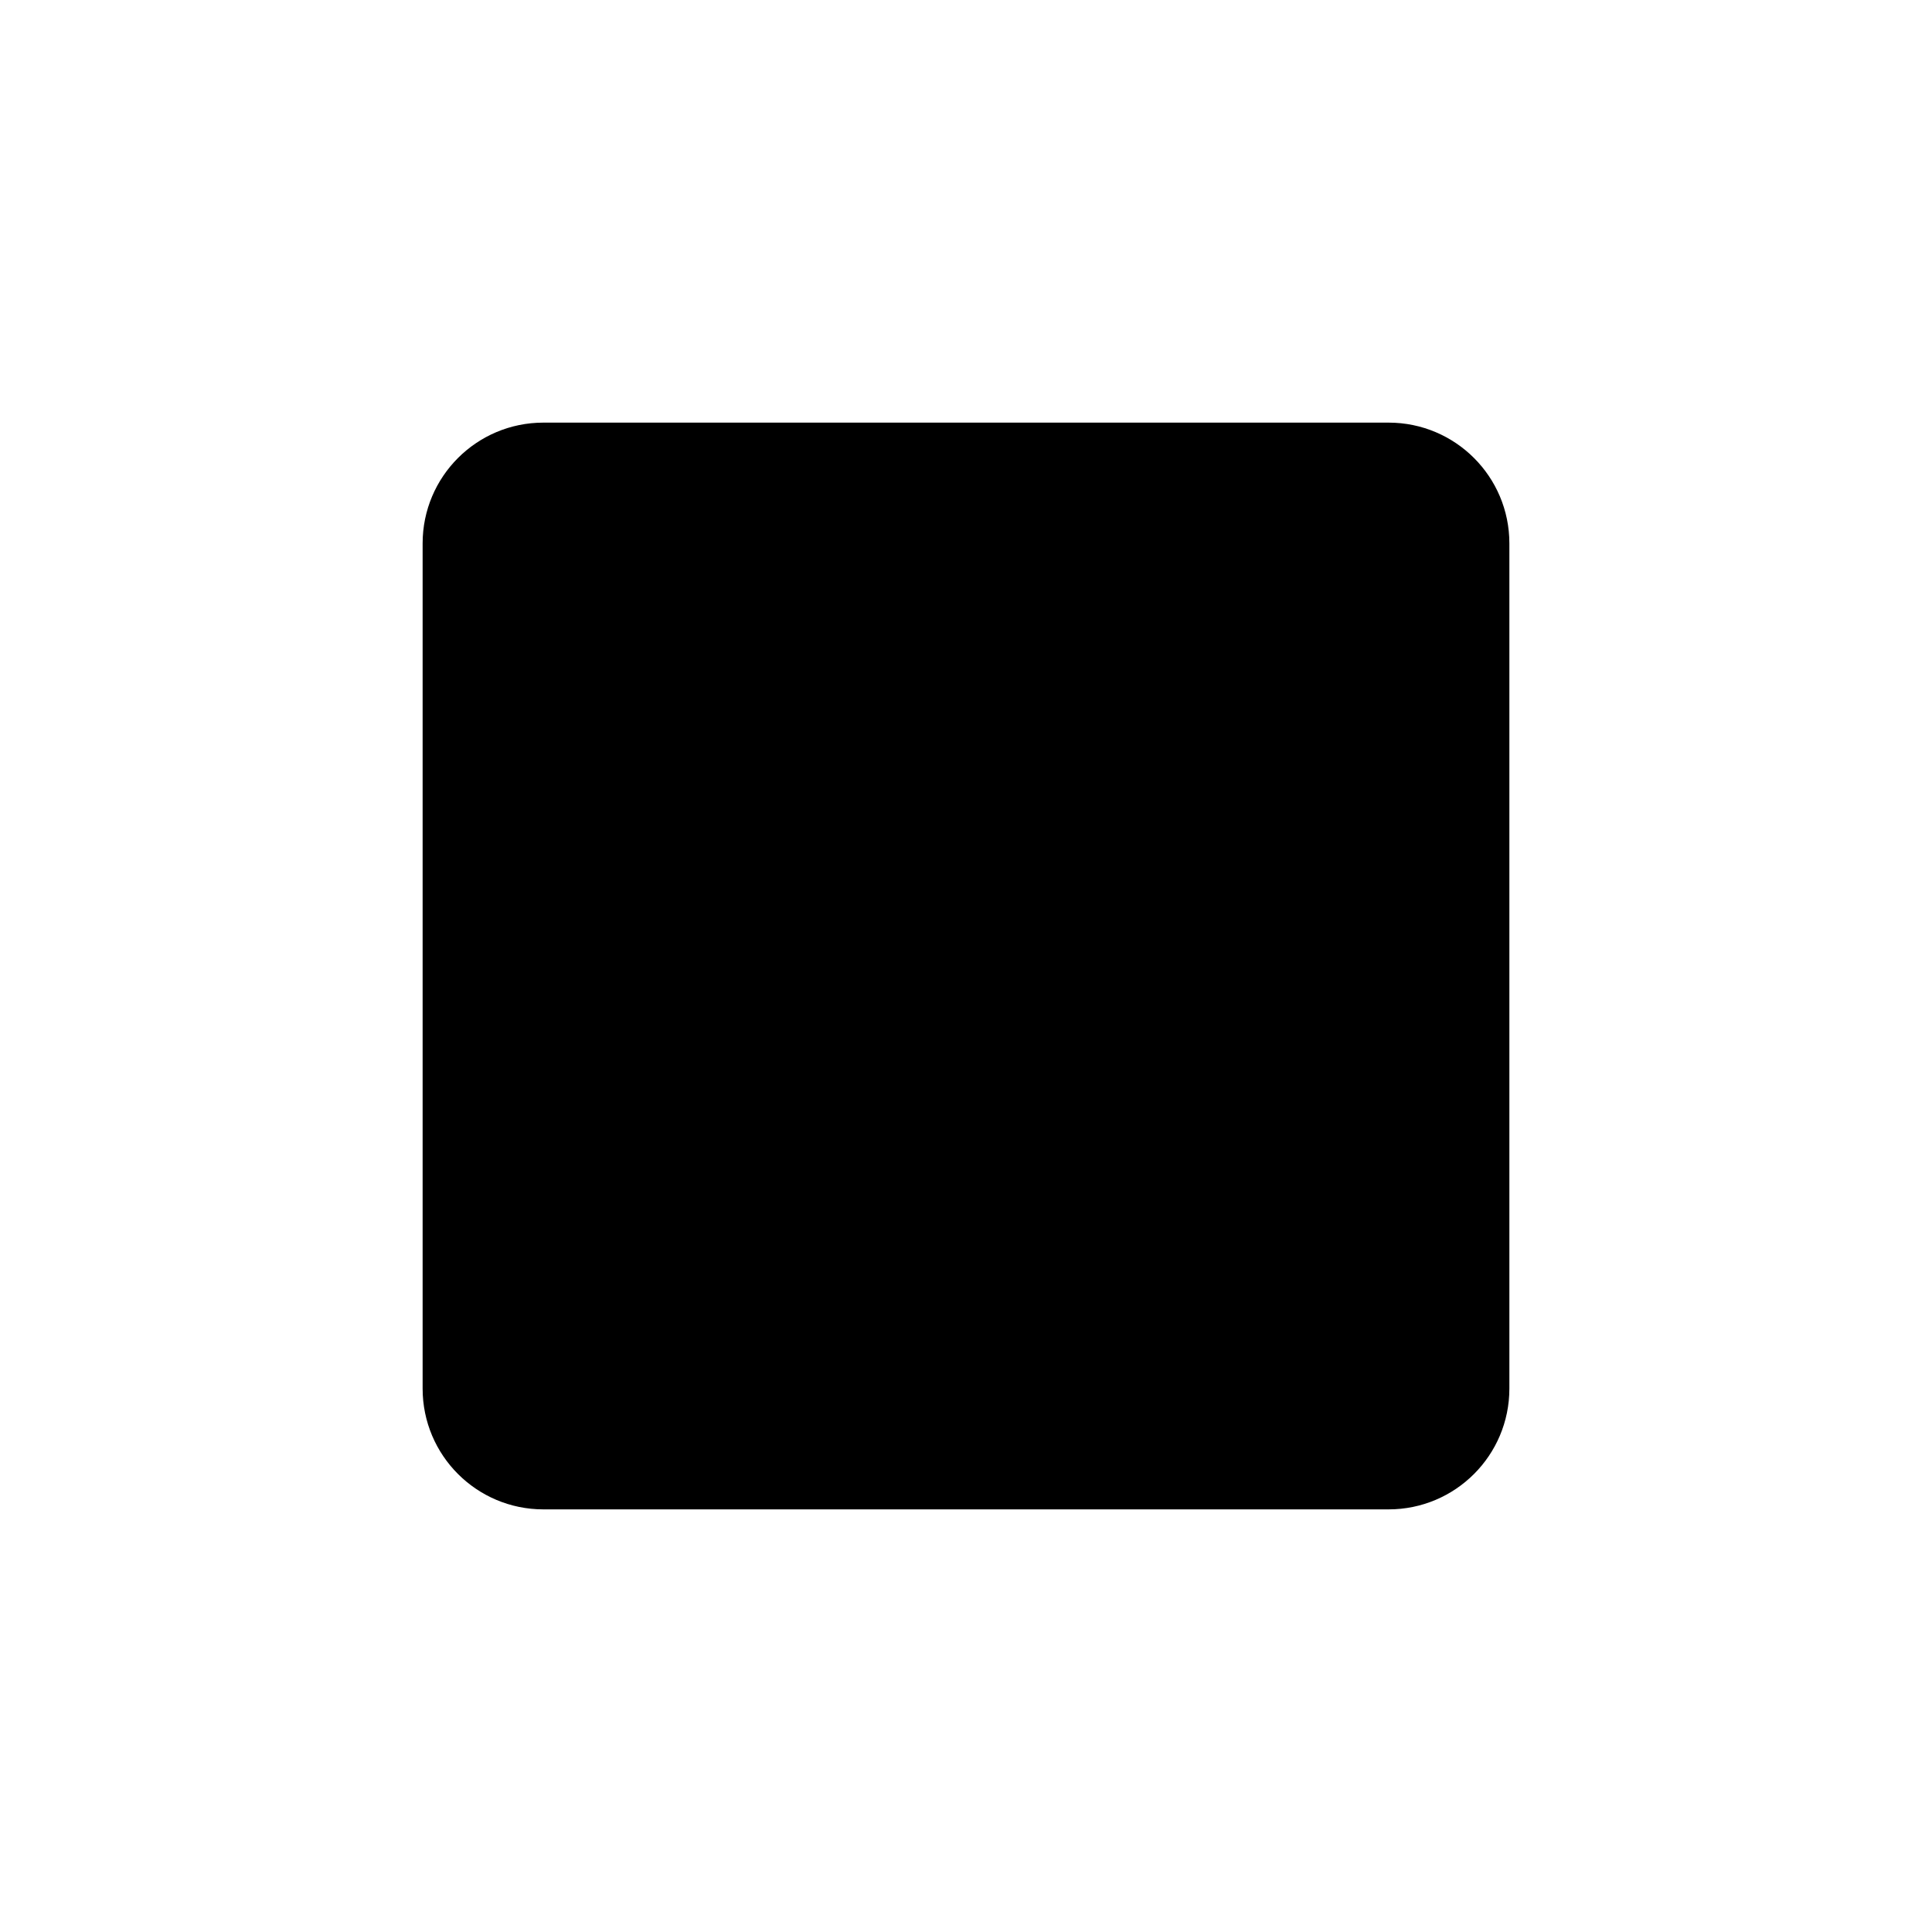
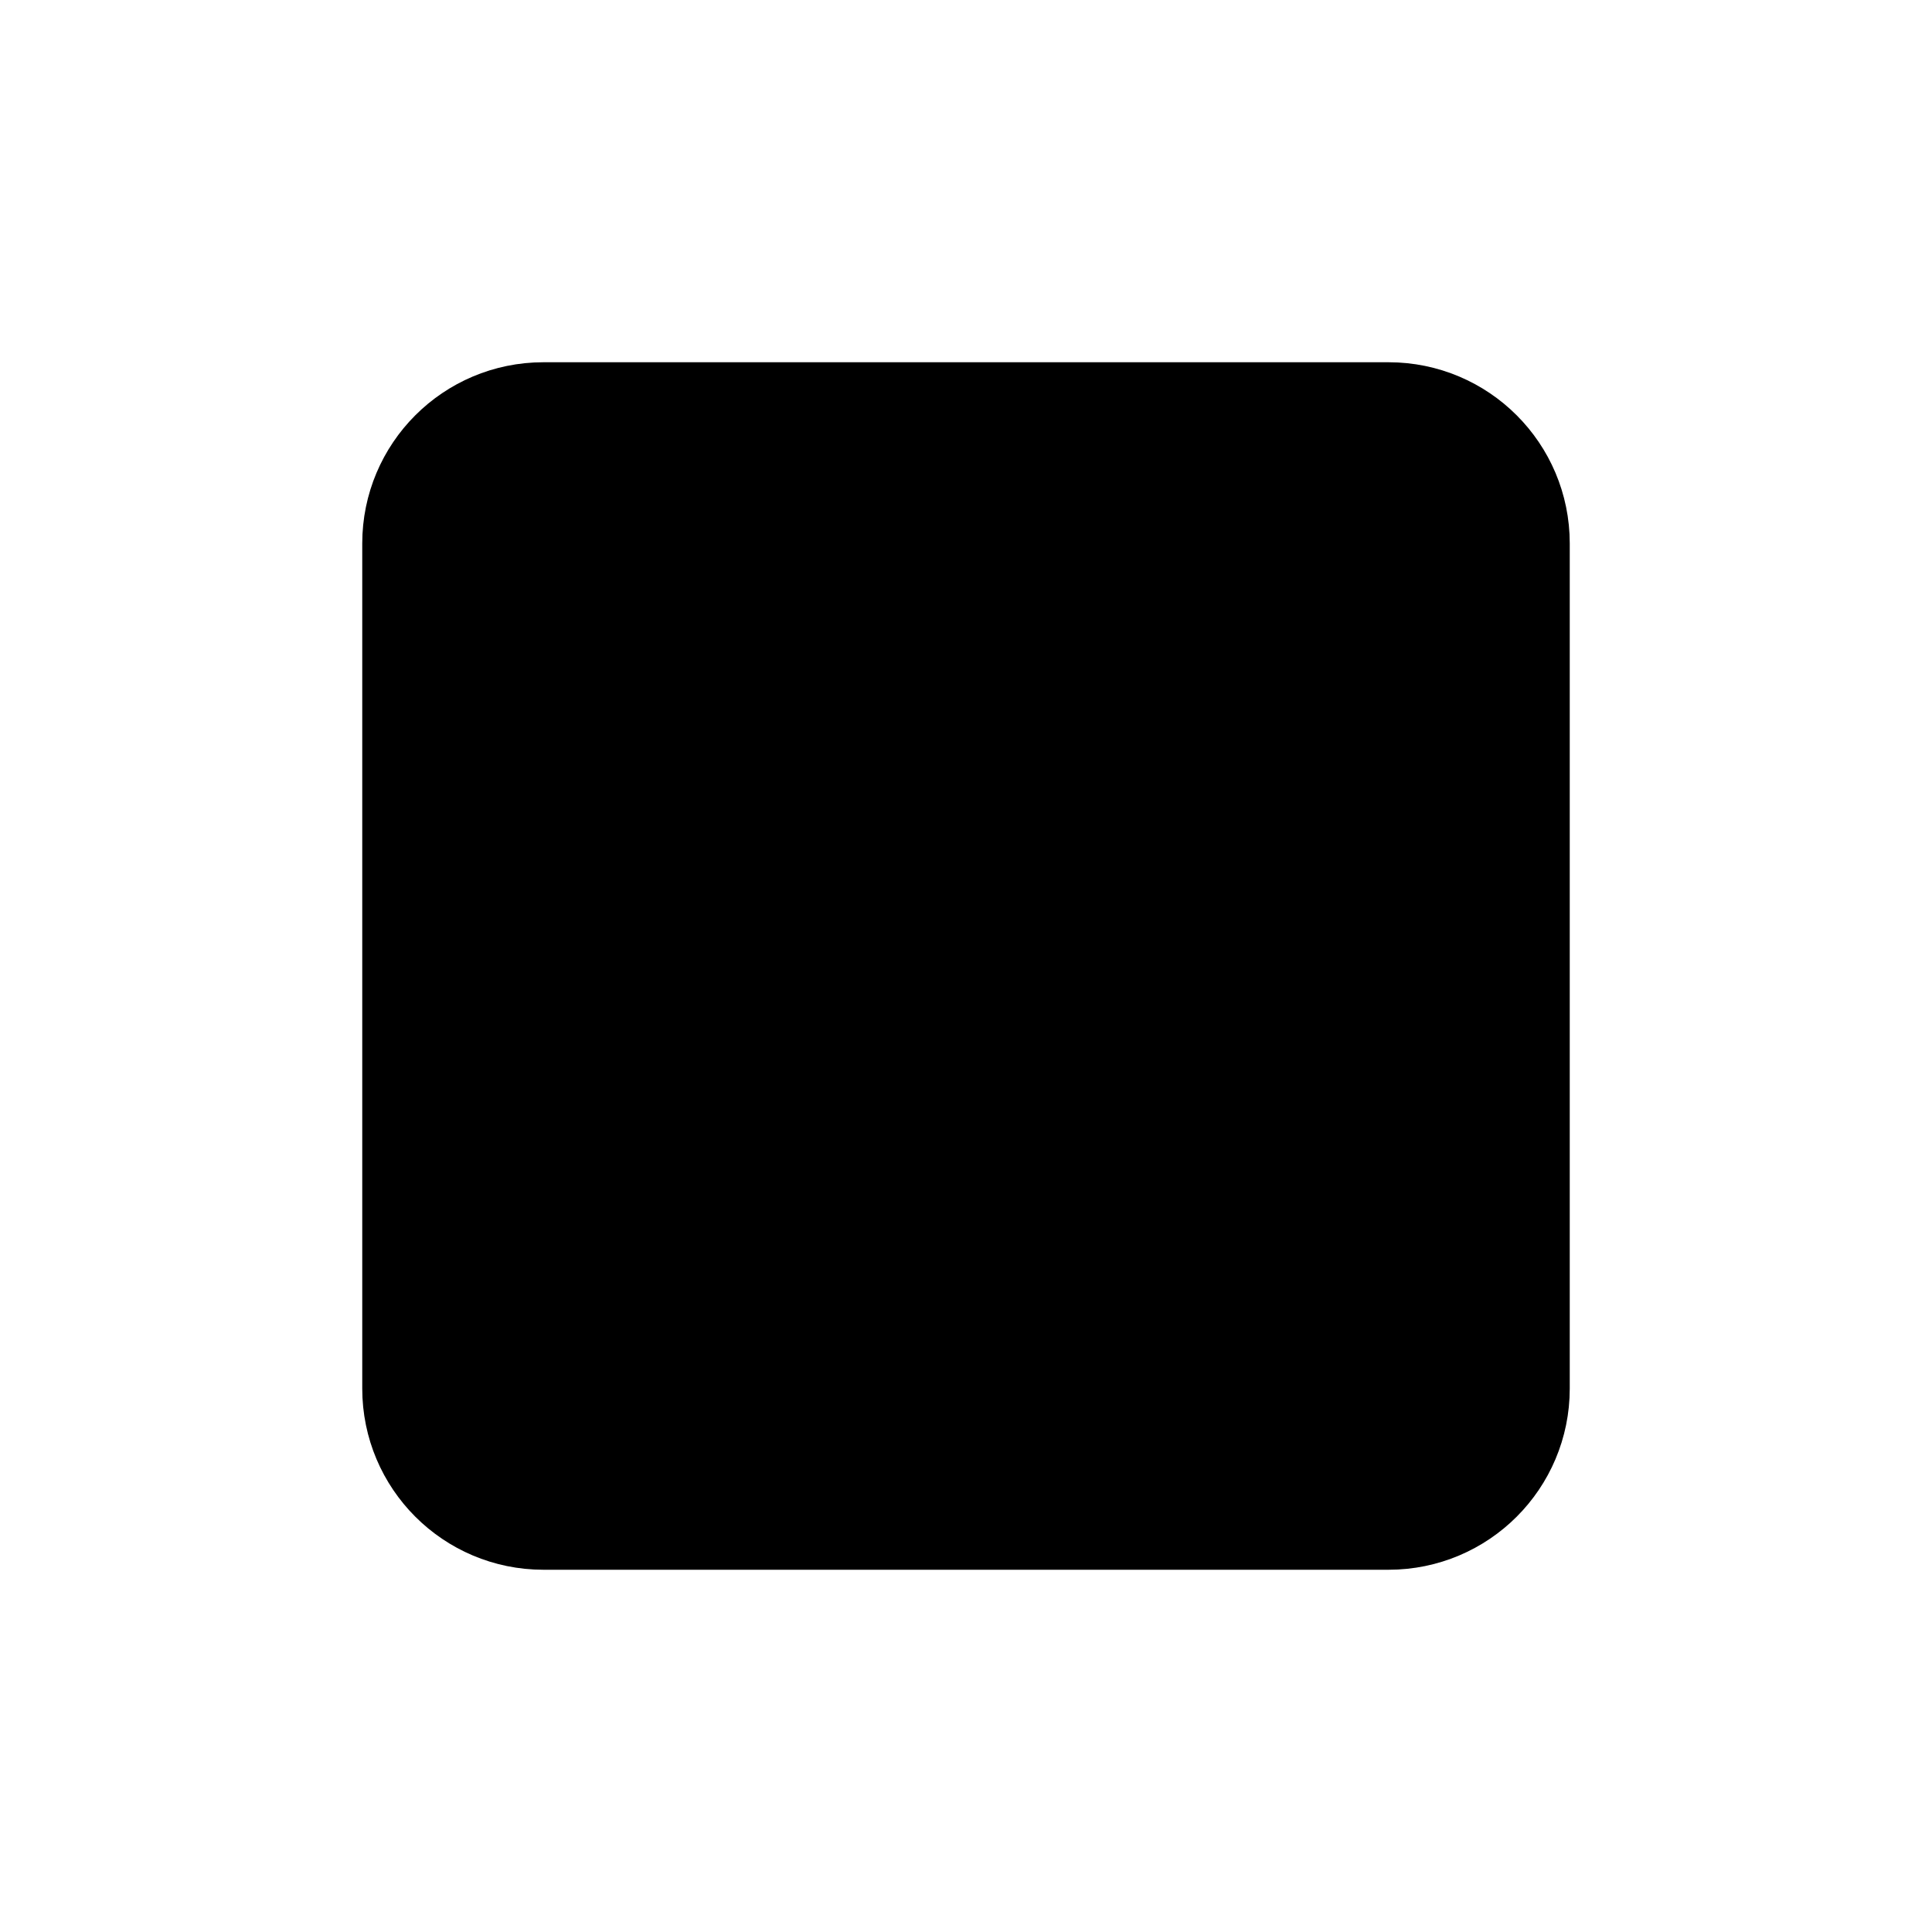
<svg xmlns="http://www.w3.org/2000/svg" width="16" height="16" viewBox="0 0 16 16">
-   <rect x="3.5" y="3.5" width="9" height="9" rx="1" />
+   <rect x="3.5" y="3.5" width="9" height="9" rx="1" stroke="currentColor" />
</svg>
